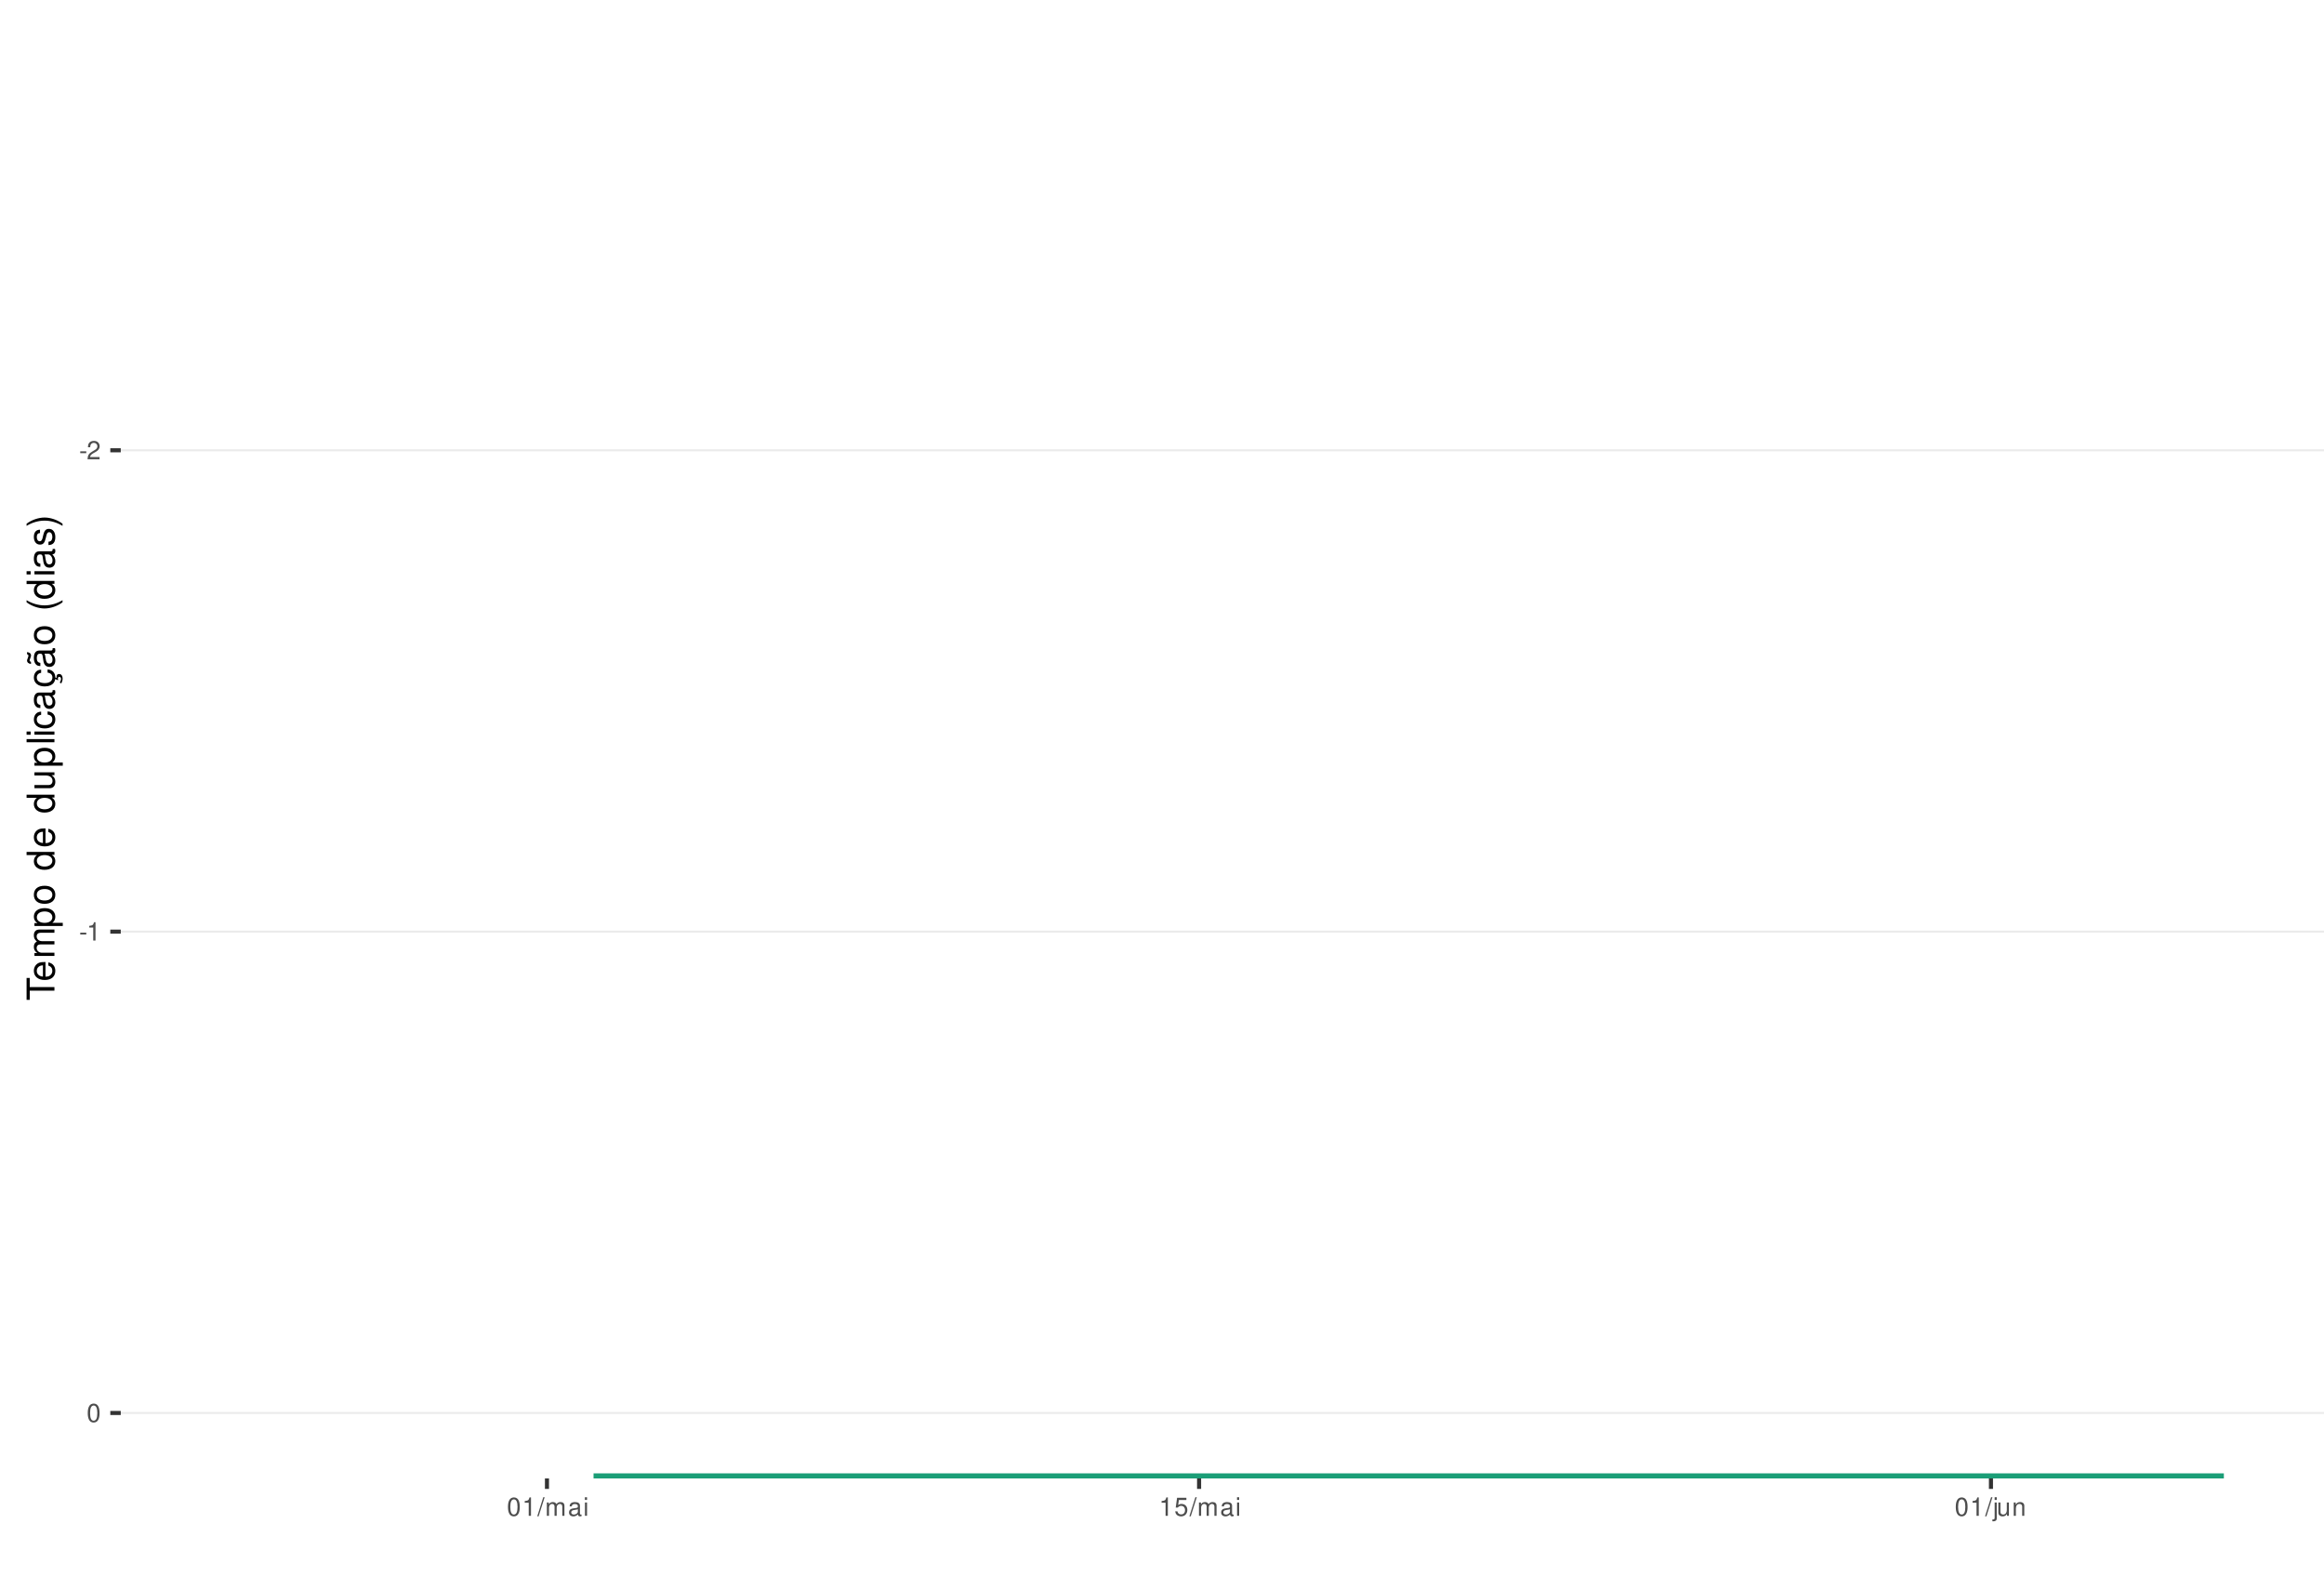
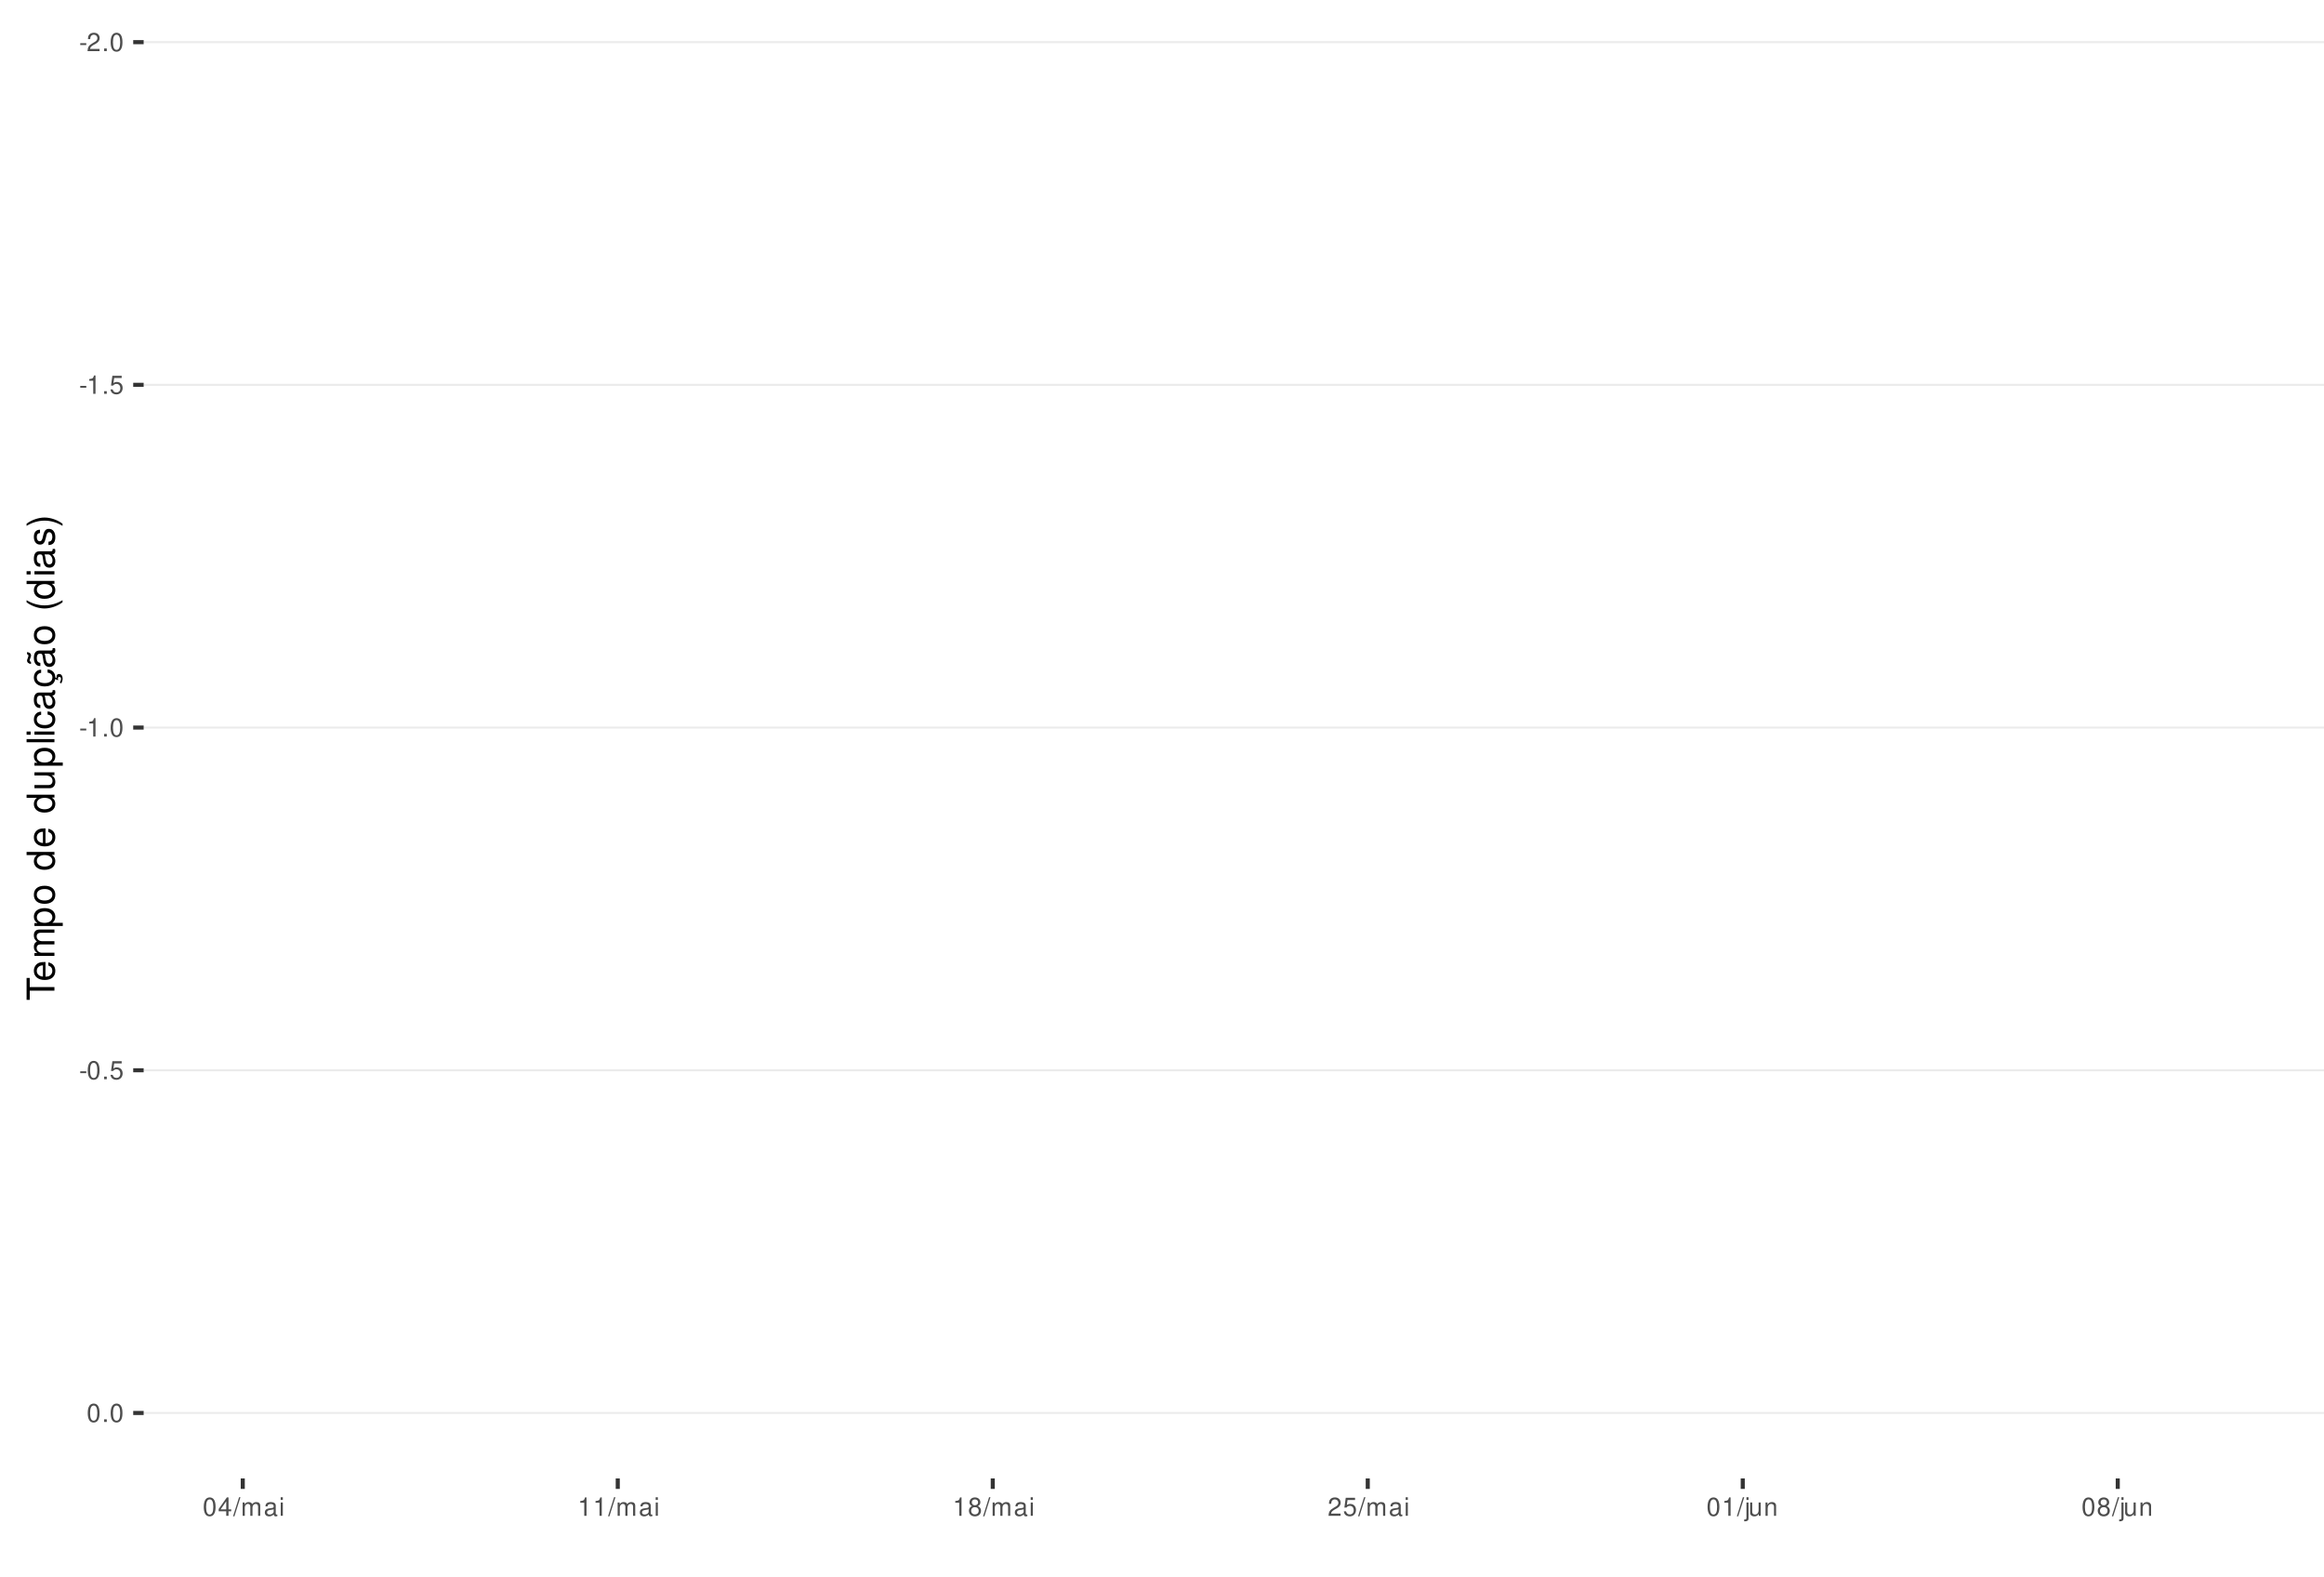
<svg xmlns="http://www.w3.org/2000/svg" xmlns:xlink="http://www.w3.org/1999/xlink" width="609pt" height="413pt" viewBox="0 0 609 413" version="1.1">
  <defs>
    <g>
      <symbol overflow="visible" id="glyph0-0">
        <path style="stroke:none;" d="" />
      </symbol>
      <symbol overflow="visible" id="glyph0-1">
        <path style="stroke:none;" d="M 1.891 -2.078 L 0.312 -2.078 L 0.312 -1.594 L 1.891 -1.594 Z M 1.891 -2.078 " />
      </symbol>
      <symbol overflow="visible" id="glyph0-2">
        <path style="stroke:none;" d="M 3.375 -0.578 L 0.891 -0.578 C 0.938 -0.984 1.156 -1.234 1.734 -1.578 L 2.406 -1.953 C 3.062 -2.328 3.406 -2.812 3.406 -3.406 C 3.406 -3.812 3.234 -4.188 2.969 -4.438 C 2.688 -4.688 2.344 -4.812 1.891 -4.812 C 1.297 -4.812 0.844 -4.594 0.578 -4.188 C 0.422 -3.938 0.344 -3.641 0.328 -3.141 L 0.922 -3.141 C 0.938 -3.469 0.984 -3.672 1.062 -3.828 C 1.219 -4.125 1.516 -4.297 1.875 -4.297 C 2.406 -4.297 2.797 -3.906 2.797 -3.391 C 2.797 -3.016 2.578 -2.672 2.156 -2.438 L 1.547 -2.078 C 0.562 -1.516 0.281 -1.062 0.219 0 L 3.375 0 Z M 3.375 -0.578 " />
      </symbol>
      <symbol overflow="visible" id="glyph0-3">
-         <path style="stroke:none;" d="M 1.719 -3.422 L 1.719 0 L 2.312 0 L 2.312 -4.812 L 1.922 -4.812 C 1.719 -4.078 1.578 -3.969 0.672 -3.859 L 0.672 -3.422 Z M 1.719 -3.422 " />
+         <path style="stroke:none;" d="M 1.266 -0.688 L 0.578 -0.688 L 0.578 0 L 1.266 0 Z M 1.266 -0.688 " />
      </symbol>
      <symbol overflow="visible" id="glyph0-4">
        <path style="stroke:none;" d="M 1.828 -4.812 C 1.391 -4.812 0.984 -4.609 0.75 -4.281 C 0.438 -3.859 0.281 -3.219 0.281 -2.328 C 0.281 -0.703 0.812 0.156 1.828 0.156 C 2.828 0.156 3.375 -0.703 3.375 -2.297 C 3.375 -3.219 3.234 -3.844 2.922 -4.281 C 2.672 -4.625 2.281 -4.812 1.828 -4.812 Z M 1.828 -4.297 C 2.469 -4.297 2.781 -3.641 2.781 -2.344 C 2.781 -0.969 2.469 -0.328 1.812 -0.328 C 1.203 -0.328 0.891 -1 0.891 -2.328 C 0.891 -3.641 1.203 -4.297 1.828 -4.297 Z M 1.828 -4.297 " />
      </symbol>
      <symbol overflow="visible" id="glyph0-5">
+         <path style="stroke:none;" d="M 1.719 -3.422 L 1.719 0 L 2.312 0 L 2.312 -4.812 L 1.922 -4.812 C 1.719 -4.078 1.578 -3.969 0.672 -3.859 L 0.672 -3.422 Z M 1.719 -3.422 " />
+       </symbol>
+       <symbol overflow="visible" id="glyph0-6">
+         <path style="stroke:none;" d="M 3.172 -4.719 L 0.734 -4.719 L 0.375 -2.156 L 0.922 -2.156 C 1.188 -2.469 1.422 -2.594 1.797 -2.594 C 2.422 -2.594 2.812 -2.156 2.812 -1.453 C 2.812 -0.781 2.422 -0.359 1.781 -0.359 C 1.266 -0.359 0.953 -0.625 0.812 -1.156 L 0.234 -1.156 C 0.312 -0.766 0.375 -0.578 0.516 -0.406 C 0.781 -0.047 1.266 0.156 1.797 0.156 C 2.75 0.156 3.422 -0.547 3.422 -1.531 C 3.422 -2.469 2.797 -3.109 1.891 -3.109 C 1.562 -3.109 1.297 -3.016 1.016 -2.828 L 1.203 -4.141 L 3.172 -4.141 Z M 3.172 -4.719 " />
+       </symbol>
+       <symbol overflow="visible" id="glyph0-7">
+         <path style="stroke:none;" d="M 2.172 -1.172 L 2.172 0 L 2.766 0 L 2.766 -1.172 L 3.469 -1.172 L 3.469 -1.688 L 2.766 -1.688 L 2.766 -4.812 L 2.328 -4.812 L 0.188 -1.781 L 0.188 -1.172 Z M 2.172 -1.688 L 0.703 -1.688 L 2.172 -3.812 Z M 2.172 -1.688 " />
+       </symbol>
+       <symbol overflow="visible" id="glyph0-8">
        <path style="stroke:none;" d="M 1.531 -4.859 L -0.047 0.141 L 0.312 0.141 L 1.891 -4.859 Z M 1.531 -4.859 " />
      </symbol>
-       <symbol overflow="visible" id="glyph0-6">
+       <symbol overflow="visible" id="glyph0-9">
        <path style="stroke:none;" d="M 0.469 -3.484 L 0.469 0 L 1.031 0 L 1.031 -2.188 C 1.031 -2.703 1.391 -3.109 1.844 -3.109 C 2.25 -3.109 2.484 -2.844 2.484 -2.406 L 2.484 0 L 3.047 0 L 3.047 -2.188 C 3.047 -2.703 3.422 -3.109 3.875 -3.109 C 4.266 -3.109 4.516 -2.844 4.516 -2.406 L 4.516 0 L 5.078 0 L 5.078 -2.609 C 5.078 -3.234 4.719 -3.594 4.062 -3.594 C 3.594 -3.594 3.312 -3.453 2.984 -3.062 C 2.781 -3.422 2.5 -3.594 2.047 -3.594 C 1.578 -3.594 1.266 -3.422 0.984 -3 L 0.984 -3.484 Z M 0.469 -3.484 " />
      </symbol>
-       <symbol overflow="visible" id="glyph0-7">
+       <symbol overflow="visible" id="glyph0-10">
        <path style="stroke:none;" d="M 3.562 -0.328 C 3.5 -0.312 3.469 -0.312 3.438 -0.312 C 3.25 -0.312 3.141 -0.406 3.141 -0.578 L 3.141 -2.641 C 3.141 -3.25 2.688 -3.594 1.828 -3.594 C 1.312 -3.594 0.906 -3.438 0.672 -3.188 C 0.516 -3 0.453 -2.797 0.438 -2.453 L 0.984 -2.453 C 1.031 -2.875 1.297 -3.078 1.812 -3.078 C 2.312 -3.078 2.594 -2.891 2.594 -2.562 L 2.594 -2.406 C 2.578 -2.172 2.469 -2.078 2.016 -2.031 C 1.219 -1.922 1.109 -1.891 0.891 -1.812 C 0.484 -1.641 0.281 -1.328 0.281 -0.875 C 0.281 -0.25 0.719 0.156 1.422 0.156 C 1.859 0.156 2.219 0 2.609 -0.359 C 2.656 0 2.828 0.156 3.188 0.156 C 3.297 0.156 3.375 0.141 3.562 0.094 Z M 2.594 -1.094 C 2.594 -0.906 2.531 -0.797 2.375 -0.641 C 2.141 -0.438 1.875 -0.328 1.547 -0.328 C 1.109 -0.328 0.859 -0.547 0.859 -0.891 C 0.859 -1.266 1.094 -1.438 1.703 -1.531 C 2.297 -1.609 2.406 -1.641 2.594 -1.719 Z M 2.594 -1.094 " />
      </symbol>
-       <symbol overflow="visible" id="glyph0-8">
+       <symbol overflow="visible" id="glyph0-11">
        <path style="stroke:none;" d="M 1 -3.484 L 0.453 -3.484 L 0.453 0 L 1 0 Z M 1 -4.859 L 0.438 -4.859 L 0.438 -4.156 L 1 -4.156 Z M 1 -4.859 " />
      </symbol>
-       <symbol overflow="visible" id="glyph0-9">
-         <path style="stroke:none;" d="M 3.172 -4.719 L 0.734 -4.719 L 0.375 -2.156 L 0.922 -2.156 C 1.188 -2.469 1.422 -2.594 1.797 -2.594 C 2.422 -2.594 2.812 -2.156 2.812 -1.453 C 2.812 -0.781 2.422 -0.359 1.781 -0.359 C 1.266 -0.359 0.953 -0.625 0.812 -1.156 L 0.234 -1.156 C 0.312 -0.766 0.375 -0.578 0.516 -0.406 C 0.781 -0.047 1.266 0.156 1.797 0.156 C 2.75 0.156 3.422 -0.547 3.422 -1.531 C 3.422 -2.469 2.797 -3.109 1.891 -3.109 C 1.562 -3.109 1.297 -3.016 1.016 -2.828 L 1.203 -4.141 L 3.172 -4.141 Z M 3.172 -4.719 " />
-       </symbol>
-       <symbol overflow="visible" id="glyph0-10">
+       <symbol overflow="visible" id="glyph0-12">
+         <path style="stroke:none;" d="M 2.609 -2.531 C 3.094 -2.828 3.25 -3.078 3.25 -3.531 C 3.25 -4.281 2.672 -4.812 1.828 -4.812 C 1 -4.812 0.406 -4.281 0.406 -3.531 C 0.406 -3.078 0.562 -2.844 1.047 -2.531 C 0.516 -2.266 0.25 -1.875 0.25 -1.344 C 0.25 -0.453 0.891 0.156 1.828 0.156 C 2.766 0.156 3.422 -0.453 3.422 -1.344 C 3.422 -1.875 3.141 -2.266 2.609 -2.531 Z M 1.828 -4.297 C 2.328 -4.297 2.656 -4 2.656 -3.516 C 2.656 -3.062 2.328 -2.766 1.828 -2.766 C 1.328 -2.766 1.016 -3.062 1.016 -3.531 C 1.016 -4 1.328 -4.297 1.828 -4.297 Z M 1.828 -2.266 C 2.422 -2.266 2.812 -1.891 2.812 -1.328 C 2.812 -0.75 2.422 -0.359 1.812 -0.359 C 1.25 -0.359 0.844 -0.766 0.844 -1.312 C 0.844 -1.891 1.234 -2.266 1.828 -2.266 Z M 1.828 -2.266 " />
+       </symbol>
+       <symbol overflow="visible" id="glyph0-13">
        <path style="stroke:none;" d="M 0.469 -3.484 L 0.469 0.5 C 0.469 0.859 0.359 0.969 0.016 0.969 C -0.031 0.969 -0.047 0.969 -0.125 0.953 L -0.125 1.438 C -0.047 1.438 -0.016 1.453 0.062 1.453 C 0.688 1.453 1.016 1.203 1.016 0.719 L 1.016 -3.484 Z M 1.016 -4.859 L 0.469 -4.859 L 0.469 -4.156 L 1.016 -4.156 Z M 1.016 -4.859 " />
      </symbol>
-       <symbol overflow="visible" id="glyph0-11">
+       <symbol overflow="visible" id="glyph0-14">
        <path style="stroke:none;" d="M 3.203 0 L 3.203 -3.484 L 2.656 -3.484 L 2.656 -1.516 C 2.656 -0.797 2.281 -0.328 1.703 -0.328 C 1.266 -0.328 0.984 -0.594 0.984 -1.016 L 0.984 -3.484 L 0.438 -3.484 L 0.438 -0.797 C 0.438 -0.219 0.859 0.156 1.547 0.156 C 2.062 0.156 2.391 -0.031 2.703 -0.484 L 2.703 0 Z M 3.203 0 " />
      </symbol>
-       <symbol overflow="visible" id="glyph0-12">
+       <symbol overflow="visible" id="glyph0-15">
        <path style="stroke:none;" d="M 0.469 -3.484 L 0.469 0 L 1.031 0 L 1.031 -1.922 C 1.031 -2.641 1.391 -3.109 1.969 -3.109 C 2.406 -3.109 2.688 -2.828 2.688 -2.422 L 2.688 0 L 3.234 0 L 3.234 -2.641 C 3.234 -3.219 2.812 -3.594 2.141 -3.594 C 1.625 -3.594 1.281 -3.391 0.984 -2.906 L 0.984 -3.484 Z M 0.469 -3.484 " />
      </symbol>
      <symbol overflow="visible" id="glyph1-0">
        <path style="stroke:none;" d="" />
      </symbol>
      <symbol overflow="visible" id="glyph1-1">
        <path style="stroke:none;" d="M -6.469 -3.547 L -6.469 -5.938 L -7.297 -5.938 L -7.297 -0.203 L -6.469 -0.203 L -6.469 -2.609 L 0 -2.609 L 0 -3.547 Z M -6.469 -3.547 " />
      </symbol>
      <symbol overflow="visible" id="glyph1-2">
        <path style="stroke:none;" d="M -2.344 -5.125 C -3.141 -5.125 -3.625 -5.062 -4.016 -4.922 C -4.875 -4.578 -5.391 -3.781 -5.391 -2.797 C -5.391 -1.344 -4.281 -0.406 -2.547 -0.406 C -0.812 -0.406 0.234 -1.297 0.234 -2.781 C 0.234 -3.984 -0.453 -4.812 -1.594 -5.016 L -1.594 -4.188 C -0.906 -3.953 -0.547 -3.484 -0.547 -2.812 C -0.547 -2.281 -0.781 -1.828 -1.219 -1.547 C -1.516 -1.344 -1.812 -1.281 -2.344 -1.266 Z M -3.016 -1.297 C -3.984 -1.359 -4.625 -1.953 -4.625 -2.797 C -4.625 -3.641 -3.953 -4.234 -3.016 -4.234 Z M -3.016 -1.297 " />
      </symbol>
      <symbol overflow="visible" id="glyph1-3">
        <path style="stroke:none;" d="M -5.234 -0.703 L 0 -0.703 L 0 -1.547 L -3.297 -1.547 C -4.047 -1.547 -4.656 -2.094 -4.656 -2.766 C -4.656 -3.391 -4.281 -3.734 -3.609 -3.734 L 0 -3.734 L 0 -4.578 L -3.297 -4.578 C -4.047 -4.578 -4.656 -5.125 -4.656 -5.812 C -4.656 -6.422 -4.266 -6.781 -3.609 -6.781 L 0 -6.781 L 0 -7.625 L -3.938 -7.625 C -4.875 -7.625 -5.391 -7.078 -5.391 -6.094 C -5.391 -5.406 -5.188 -4.984 -4.594 -4.484 C -5.156 -4.188 -5.391 -3.766 -5.391 -3.078 C -5.391 -2.375 -5.125 -1.906 -4.5 -1.469 L -5.234 -1.469 Z M -5.234 -0.703 " />
      </symbol>
      <symbol overflow="visible" id="glyph1-4">
        <path style="stroke:none;" d="M 2.188 -0.547 L 2.188 -1.375 L -0.547 -1.375 C -0.016 -1.812 0.234 -2.312 0.234 -2.984 C 0.234 -4.344 -0.859 -5.234 -2.531 -5.234 C -4.297 -5.234 -5.391 -4.375 -5.391 -2.984 C -5.391 -2.266 -5.062 -1.703 -4.453 -1.312 L -5.234 -1.312 L -5.234 -0.547 Z M -4.609 -2.844 C -4.609 -3.766 -3.797 -4.359 -2.547 -4.359 C -1.359 -4.359 -0.547 -3.75 -0.547 -2.844 C -0.547 -1.953 -1.344 -1.375 -2.578 -1.375 C -3.812 -1.375 -4.609 -1.953 -4.609 -2.844 Z M -4.609 -2.844 " />
      </symbol>
      <symbol overflow="visible" id="glyph1-5">
        <path style="stroke:none;" d="M -5.391 -2.719 C -5.391 -1.234 -4.344 -0.359 -2.578 -0.359 C -0.812 -0.359 0.234 -1.234 0.234 -2.734 C 0.234 -4.203 -0.812 -5.094 -2.547 -5.094 C -4.359 -5.094 -5.391 -4.234 -5.391 -2.719 Z M -4.625 -2.734 C -4.625 -3.672 -3.844 -4.234 -2.547 -4.234 C -1.312 -4.234 -0.547 -3.656 -0.547 -2.734 C -0.547 -1.797 -1.312 -1.234 -2.578 -1.234 C -3.844 -1.234 -4.625 -1.797 -4.625 -2.734 Z M -4.625 -2.734 " />
      </symbol>
      <symbol overflow="visible" id="glyph1-6">
        <path style="stroke:none;" d="" />
      </symbol>
      <symbol overflow="visible" id="glyph1-7">
        <path style="stroke:none;" d="M -7.297 -4.953 L -7.297 -4.125 L -4.578 -4.125 C -5.109 -3.766 -5.391 -3.203 -5.391 -2.516 C -5.391 -1.156 -4.297 -0.266 -2.625 -0.266 C -0.859 -0.266 0.234 -1.125 0.234 -2.547 C 0.234 -3.266 -0.047 -3.766 -0.688 -4.203 L 0 -4.203 L 0 -4.953 Z M -4.609 -2.656 C -4.609 -3.547 -3.812 -4.125 -2.562 -4.125 C -1.344 -4.125 -0.547 -3.547 -0.547 -2.656 C -0.547 -1.734 -1.359 -1.125 -2.578 -1.125 C -3.797 -1.125 -4.609 -1.734 -4.609 -2.656 Z M -4.609 -2.656 " />
      </symbol>
      <symbol overflow="visible" id="glyph1-8">
        <path style="stroke:none;" d="M 0 -4.812 L -5.234 -4.812 L -5.234 -3.984 L -2.266 -3.984 C -1.203 -3.984 -0.5 -3.438 -0.5 -2.562 C -0.5 -1.906 -0.906 -1.484 -1.531 -1.484 L -5.234 -1.484 L -5.234 -0.656 L -1.203 -0.656 C -0.328 -0.656 0.234 -1.297 0.234 -2.312 C 0.234 -3.094 -0.047 -3.578 -0.734 -4.062 L 0 -4.062 Z M 0 -4.812 " />
      </symbol>
      <symbol overflow="visible" id="glyph1-9">
        <path style="stroke:none;" d="M -7.297 -1.516 L -7.297 -0.688 L 0 -0.688 L 0 -1.516 Z M -7.297 -1.516 " />
      </symbol>
      <symbol overflow="visible" id="glyph1-10">
        <path style="stroke:none;" d="M -5.234 -1.5 L -5.234 -0.672 L 0 -0.672 L 0 -1.5 Z M -7.297 -1.5 L -7.297 -0.656 L -6.234 -0.656 L -6.234 -1.5 Z M -7.297 -1.5 " />
      </symbol>
      <symbol overflow="visible" id="glyph1-11">
        <path style="stroke:none;" d="M -3.484 -4.703 C -3.984 -4.672 -4.312 -4.562 -4.609 -4.359 C -5.094 -4 -5.391 -3.375 -5.391 -2.641 C -5.391 -1.219 -4.266 -0.312 -2.531 -0.312 C -0.844 -0.312 0.234 -1.203 0.234 -2.625 C 0.234 -3.875 -0.516 -4.672 -1.797 -4.766 L -1.797 -3.938 C -0.953 -3.797 -0.547 -3.359 -0.547 -2.656 C -0.547 -1.734 -1.297 -1.188 -2.531 -1.188 C -3.844 -1.188 -4.625 -1.719 -4.625 -2.625 C -4.625 -3.328 -4.203 -3.766 -3.484 -3.875 Z M -3.484 -4.703 " />
      </symbol>
      <symbol overflow="visible" id="glyph1-12">
        <path style="stroke:none;" d="M -0.484 -5.344 C -0.469 -5.266 -0.469 -5.219 -0.469 -5.172 C -0.469 -4.875 -0.625 -4.719 -0.875 -4.719 L -3.953 -4.719 C -4.891 -4.719 -5.391 -4.047 -5.391 -2.75 C -5.391 -1.984 -5.172 -1.375 -4.781 -1.016 C -4.516 -0.766 -4.203 -0.672 -3.688 -0.656 L -3.688 -1.484 C -4.328 -1.562 -4.625 -1.938 -4.625 -2.719 C -4.625 -3.484 -4.344 -3.891 -3.844 -3.891 L -3.625 -3.891 C -3.266 -3.875 -3.125 -3.703 -3.047 -3.016 C -2.891 -1.844 -2.844 -1.656 -2.719 -1.344 C -2.453 -0.734 -2 -0.422 -1.312 -0.422 C -0.375 -0.422 0.234 -1.078 0.234 -2.141 C 0.234 -2.797 0 -3.328 -0.547 -3.922 C 0 -3.984 0.234 -4.234 0.234 -4.781 C 0.234 -4.953 0.203 -5.062 0.141 -5.344 Z M -1.656 -3.891 C -1.375 -3.891 -1.203 -3.812 -0.969 -3.562 C -0.656 -3.219 -0.5 -2.812 -0.5 -2.312 C -0.5 -1.672 -0.812 -1.297 -1.344 -1.297 C -1.891 -1.297 -2.172 -1.656 -2.297 -2.547 C -2.422 -3.438 -2.453 -3.609 -2.594 -3.891 Z M -1.656 -3.891 " />
      </symbol>
      <symbol overflow="visible" id="glyph1-13">
        <path style="stroke:none;" d="M 0.234 -2.641 C 0.234 -3.875 -0.547 -4.703 -1.797 -4.766 L -1.797 -3.938 C -0.953 -3.797 -0.531 -3.359 -0.531 -2.656 C -0.531 -1.734 -1.281 -1.188 -2.516 -1.188 C -3.844 -1.188 -4.625 -1.719 -4.625 -2.625 C -4.625 -3.328 -4.203 -3.766 -3.484 -3.875 L -3.484 -4.703 C -3.984 -4.672 -4.312 -4.562 -4.609 -4.359 C -5.094 -4 -5.391 -3.375 -5.391 -2.641 C -5.391 -1.219 -4.266 -0.312 -2.531 -0.312 C -1.469 -0.312 -0.625 -0.672 -0.156 -1.312 C 0.047 -1.594 0.125 -1.812 0.203 -2.25 L 0.922 -1.938 L 0.984 -2.062 C 0.938 -2.188 0.906 -2.25 0.906 -2.375 C 0.906 -2.656 1.047 -2.828 1.281 -2.828 C 1.547 -2.828 1.734 -2.594 1.734 -2.297 C 1.734 -2.031 1.672 -1.844 1.438 -1.406 L 1.406 -1.312 L 1.812 -1.094 C 2.078 -1.75 2.141 -1.953 2.141 -2.344 C 2.141 -3.109 1.781 -3.578 1.203 -3.578 C 0.781 -3.578 0.547 -3.297 0.547 -2.797 C 0.547 -2.703 0.547 -2.641 0.562 -2.516 Z M 0.234 -2.641 " />
      </symbol>
      <symbol overflow="visible" id="glyph1-14">
        <path style="stroke:none;" d="M -0.484 -5.344 C -0.469 -5.266 -0.469 -5.219 -0.469 -5.172 C -0.469 -4.875 -0.625 -4.719 -0.875 -4.719 L -3.953 -4.719 C -4.891 -4.719 -5.391 -4.047 -5.391 -2.75 C -5.391 -1.984 -5.172 -1.375 -4.781 -1.016 C -4.516 -0.766 -4.203 -0.672 -3.688 -0.656 L -3.688 -1.484 C -4.328 -1.562 -4.625 -1.938 -4.625 -2.719 C -4.625 -3.484 -4.344 -3.891 -3.844 -3.891 L -3.625 -3.891 C -3.266 -3.875 -3.125 -3.703 -3.047 -3.016 C -2.891 -1.844 -2.844 -1.656 -2.719 -1.344 C -2.453 -0.734 -2 -0.422 -1.312 -0.422 C -0.375 -0.422 0.234 -1.078 0.234 -2.141 C 0.234 -2.797 0 -3.328 -0.547 -3.922 C 0 -3.984 0.234 -4.234 0.234 -4.781 C 0.234 -4.953 0.203 -5.062 0.141 -5.344 Z M -1.656 -3.891 C -1.375 -3.891 -1.203 -3.812 -0.969 -3.562 C -0.656 -3.219 -0.5 -2.812 -0.5 -2.312 C -0.5 -1.672 -0.812 -1.297 -1.344 -1.297 C -1.891 -1.297 -2.172 -1.656 -2.297 -2.547 C -2.422 -3.438 -2.453 -3.609 -2.594 -3.891 Z M -7.172 -3.75 C -6.922 -3.672 -6.812 -3.547 -6.812 -3.375 C -6.812 -3.25 -6.875 -2.984 -6.984 -2.734 C -7.156 -2.312 -7.172 -2.25 -7.172 -2.047 C -7.172 -1.594 -6.797 -1.297 -6.141 -1.188 L -6.141 -1.766 C -6.375 -1.812 -6.5 -1.938 -6.5 -2.094 C -6.5 -2.203 -6.469 -2.344 -6.375 -2.578 C -6.156 -3.156 -6.125 -3.234 -6.125 -3.438 C -6.125 -3.922 -6.484 -4.219 -7.172 -4.312 Z M -7.172 -3.75 " />
      </symbol>
      <symbol overflow="visible" id="glyph1-15">
        <path style="stroke:none;" d="M -7.297 -2.359 C -5.984 -1.359 -4.156 -0.734 -2.594 -0.734 C -1.016 -0.734 0.812 -1.359 2.125 -2.359 L 2.125 -2.906 C 0.688 -2.031 -0.984 -1.547 -2.594 -1.547 C -4.188 -1.547 -5.875 -2.031 -7.297 -2.906 Z M -7.297 -2.359 " />
      </symbol>
      <symbol overflow="visible" id="glyph1-16">
        <path style="stroke:none;" d="M -3.781 -4.375 C -4.812 -4.375 -5.391 -3.688 -5.391 -2.484 C -5.391 -1.266 -4.766 -0.469 -3.797 -0.469 C -2.969 -0.469 -2.578 -0.891 -2.281 -2.125 L -2.094 -2.906 C -1.953 -3.484 -1.734 -3.719 -1.375 -3.719 C -0.875 -3.719 -0.547 -3.234 -0.547 -2.5 C -0.547 -2.047 -0.672 -1.672 -0.891 -1.453 C -1.047 -1.328 -1.188 -1.266 -1.562 -1.219 L -1.562 -0.344 C -0.344 -0.375 0.234 -1.062 0.234 -2.438 C 0.234 -3.75 -0.422 -4.594 -1.438 -4.594 C -2.203 -4.594 -2.641 -4.156 -2.891 -3.109 L -3.078 -2.312 C -3.234 -1.625 -3.453 -1.344 -3.828 -1.344 C -4.312 -1.344 -4.625 -1.766 -4.625 -2.453 C -4.625 -3.125 -4.328 -3.484 -3.781 -3.5 Z M -3.781 -4.375 " />
      </symbol>
      <symbol overflow="visible" id="glyph1-17">
        <path style="stroke:none;" d="M 2.125 -0.938 C 0.812 -1.938 -1.016 -2.562 -2.578 -2.562 C -4.156 -2.562 -5.984 -1.938 -7.297 -0.938 L -7.297 -0.375 C -5.859 -1.266 -4.188 -1.75 -2.578 -1.75 C -0.984 -1.75 0.703 -1.266 2.125 -0.375 Z M 2.125 -0.938 " />
      </symbol>
    </g>
    <clipPath id="clip1">
-       <path d="M 31.645 9.961 L 609 9.961 L 609 387.328 L 31.645 387.328 Z M 31.645 9.961 " />
+       <path d="M 37.645 9.961 L 609 9.961 L 609 387.328 L 37.645 387.328 Z M 37.645 9.961 " />
    </clipPath>
    <clipPath id="clip2">
-       <path d="M 31.645 117 L 609 117 L 609 119 L 31.645 119 Z M 31.645 117 " />
+       <path d="M 37.645 10 L 609 10 L 609 12 L 37.645 12 Z M 37.645 10 " />
    </clipPath>
    <clipPath id="clip3">
-       <path d="M 31.645 243 L 609 243 L 609 245 L 31.645 245 Z M 31.645 243 " />
+       <path d="M 37.645 100 L 609 100 L 609 102 L 37.645 102 Z M 37.645 100 " />
    </clipPath>
    <clipPath id="clip4">
-       <path d="M 31.645 369 L 609 369 L 609 371 L 31.645 371 Z M 31.645 369 " />
+       <path d="M 37.645 190 L 609 190 L 609 191 L 37.645 191 Z M 37.645 190 " />
    </clipPath>
    <clipPath id="clip5">
-       <path d="M 154 385 L 585 385 L 585 387.328 L 154 387.328 Z M 154 385 " />
+       <path d="M 37.645 280 L 609 280 L 609 281 L 37.645 281 Z M 37.645 280 " />
+     </clipPath>
+     <clipPath id="clip6">
+       <path d="M 37.645 369 L 609 369 L 609 371 L 37.645 371 Z M 37.645 369 " />
    </clipPath>
  </defs>
  <g id="surface261">
    <rect x="0" y="0" width="609" height="413" style="fill:rgb(100%,100%,100%);fill-opacity:1;stroke:none;" />
    <rect x="0" y="0" width="609" height="413" style="fill:rgb(100%,100%,100%);fill-opacity:1;stroke:none;" />
    <path style="fill:none;stroke-width:1.067;stroke-linecap:round;stroke-linejoin:round;stroke:rgb(100%,100%,100%);stroke-opacity:1;stroke-miterlimit:10;" d="M 0 413 L 609 413 L 609 0 L 0 0 Z M 0 413 " />
    <g clip-path="url(#clip1)" clip-rule="nonzero">
-       <path style=" stroke:none;fill-rule:nonzero;fill:rgb(100%,100%,100%);fill-opacity:1;" d="M 31.645 387.328 L 609 387.328 L 609 9.961 L 31.645 9.961 Z M 31.645 387.328 " />
+       <path style=" stroke:none;fill-rule:nonzero;fill:rgb(100%,100%,100%);fill-opacity:1;" d="M 37.645 387.328 L 609 387.328 L 609 9.961 L 37.645 9.961 Z M 37.645 387.328 " />
    </g>
    <g clip-path="url(#clip2)" clip-rule="nonzero">
-       <path style="fill:none;stroke-width:0.533;stroke-linecap:butt;stroke-linejoin:round;stroke:rgb(92.157%,92.157%,92.157%);stroke-opacity:1;stroke-miterlimit:10;" d="M 31.645 117.969 L 609 117.969 " />
+       <path style="fill:none;stroke-width:0.533;stroke-linecap:butt;stroke-linejoin:round;stroke:rgb(92.157%,92.157%,92.157%);stroke-opacity:1;stroke-miterlimit:10;" d="M 37.645 11.043 L 609 11.043 " />
    </g>
    <g clip-path="url(#clip3)" clip-rule="nonzero">
-       <path style="fill:none;stroke-width:0.533;stroke-linecap:butt;stroke-linejoin:round;stroke:rgb(92.157%,92.157%,92.157%);stroke-opacity:1;stroke-miterlimit:10;" d="M 31.645 244.07 L 609 244.07 " />
+       <path style="fill:none;stroke-width:0.533;stroke-linecap:butt;stroke-linejoin:round;stroke:rgb(92.157%,92.157%,92.157%);stroke-opacity:1;stroke-miterlimit:10;" d="M 37.645 100.824 L 609 100.824 " />
    </g>
    <g clip-path="url(#clip4)" clip-rule="nonzero">
-       <path style="fill:none;stroke-width:0.533;stroke-linecap:butt;stroke-linejoin:round;stroke:rgb(92.157%,92.157%,92.157%);stroke-opacity:1;stroke-miterlimit:10;" d="M 31.645 370.176 L 609 370.176 " />
+       <path style="fill:none;stroke-width:0.533;stroke-linecap:butt;stroke-linejoin:round;stroke:rgb(92.157%,92.157%,92.157%);stroke-opacity:1;stroke-miterlimit:10;" d="M 37.645 190.609 L 609 190.609 " />
    </g>
    <g clip-path="url(#clip5)" clip-rule="nonzero">
-       <path style="fill:none;stroke-width:2.667;stroke-linecap:butt;stroke-linejoin:round;stroke:rgb(10.588%,61.961%,46.667%);stroke-opacity:1;stroke-miterlimit:10;" d="M 155.539 387.328 L 582.758 387.328 " />
-     </g>
-     <g style="fill:rgb(30.196%,30.196%,30.196%);fill-opacity:1;">
-       <use xlink:href="#glyph0-1" x="20.715" y="120.316" />
-       <use xlink:href="#glyph0-2" x="22.715" y="120.316" />
-     </g>
-     <g style="fill:rgb(30.196%,30.196%,30.196%);fill-opacity:1;">
-       <use xlink:href="#glyph0-1" x="20.715" y="246.418" />
-       <use xlink:href="#glyph0-3" x="22.715" y="246.418" />
+       <path style="fill:none;stroke-width:0.533;stroke-linecap:butt;stroke-linejoin:round;stroke:rgb(92.157%,92.157%,92.157%);stroke-opacity:1;stroke-miterlimit:10;" d="M 37.645 280.391 L 609 280.391 " />
+     </g>
+     <g clip-path="url(#clip6)" clip-rule="nonzero">
+       <path style="fill:none;stroke-width:0.533;stroke-linecap:butt;stroke-linejoin:round;stroke:rgb(92.157%,92.157%,92.157%);stroke-opacity:1;stroke-miterlimit:10;" d="M 37.645 370.176 L 609 370.176 " />
+     </g>
+     <g style="fill:rgb(30.196%,30.196%,30.196%);fill-opacity:1;">
+       <use xlink:href="#glyph0-1" x="20.715" y="13.391" />
+       <use xlink:href="#glyph0-2" x="22.715" y="13.391" />
+       <use xlink:href="#glyph0-3" x="26.715" y="13.391" />
+       <use xlink:href="#glyph0-4" x="28.715" y="13.391" />
+     </g>
+     <g style="fill:rgb(30.196%,30.196%,30.196%);fill-opacity:1;">
+       <use xlink:href="#glyph0-1" x="20.715" y="103.172" />
+       <use xlink:href="#glyph0-5" x="22.715" y="103.172" />
+       <use xlink:href="#glyph0-3" x="26.715" y="103.172" />
+       <use xlink:href="#glyph0-6" x="28.715" y="103.172" />
+     </g>
+     <g style="fill:rgb(30.196%,30.196%,30.196%);fill-opacity:1;">
+       <use xlink:href="#glyph0-1" x="20.715" y="192.957" />
+       <use xlink:href="#glyph0-5" x="22.715" y="192.957" />
+       <use xlink:href="#glyph0-3" x="26.715" y="192.957" />
+       <use xlink:href="#glyph0-4" x="28.715" y="192.957" />
+     </g>
+     <g style="fill:rgb(30.196%,30.196%,30.196%);fill-opacity:1;">
+       <use xlink:href="#glyph0-1" x="20.715" y="282.738" />
+       <use xlink:href="#glyph0-4" x="22.715" y="282.738" />
+       <use xlink:href="#glyph0-3" x="26.715" y="282.738" />
+       <use xlink:href="#glyph0-6" x="28.715" y="282.738" />
    </g>
    <g style="fill:rgb(30.196%,30.196%,30.196%);fill-opacity:1;">
      <use xlink:href="#glyph0-4" x="22.715" y="372.523" />
-     </g>
-     <path style="fill:none;stroke-width:1.067;stroke-linecap:butt;stroke-linejoin:round;stroke:rgb(20%,20%,20%);stroke-opacity:1;stroke-miterlimit:10;" d="M 28.906 117.969 L 31.645 117.969 " />
-     <path style="fill:none;stroke-width:1.067;stroke-linecap:butt;stroke-linejoin:round;stroke:rgb(20%,20%,20%);stroke-opacity:1;stroke-miterlimit:10;" d="M 28.906 244.07 L 31.645 244.07 " />
-     <path style="fill:none;stroke-width:1.067;stroke-linecap:butt;stroke-linejoin:round;stroke:rgb(20%,20%,20%);stroke-opacity:1;stroke-miterlimit:10;" d="M 28.906 370.176 L 31.645 370.176 " />
-     <path style="fill:none;stroke-width:1.067;stroke-linecap:butt;stroke-linejoin:round;stroke:rgb(20%,20%,20%);stroke-opacity:1;stroke-miterlimit:10;" d="M 143.332 390.07 L 143.332 387.328 " />
-     <path style="fill:none;stroke-width:1.067;stroke-linecap:butt;stroke-linejoin:round;stroke:rgb(20%,20%,20%);stroke-opacity:1;stroke-miterlimit:10;" d="M 314.219 390.07 L 314.219 387.328 " />
-     <path style="fill:none;stroke-width:1.067;stroke-linecap:butt;stroke-linejoin:round;stroke:rgb(20%,20%,20%);stroke-opacity:1;stroke-miterlimit:10;" d="M 521.727 390.07 L 521.727 387.328 " />
-     <g style="fill:rgb(30.196%,30.196%,30.196%);fill-opacity:1;">
-       <use xlink:href="#glyph0-4" x="132.832" y="397.109" />
-       <use xlink:href="#glyph0-3" x="136.832" y="397.109" />
-       <use xlink:href="#glyph0-5" x="140.832" y="397.109" />
-       <use xlink:href="#glyph0-6" x="142.832" y="397.109" />
-       <use xlink:href="#glyph0-7" x="148.832" y="397.109" />
-       <use xlink:href="#glyph0-8" x="152.832" y="397.109" />
-     </g>
-     <g style="fill:rgb(30.196%,30.196%,30.196%);fill-opacity:1;">
-       <use xlink:href="#glyph0-3" x="303.719" y="397.109" />
-       <use xlink:href="#glyph0-9" x="307.719" y="397.109" />
-       <use xlink:href="#glyph0-5" x="311.719" y="397.109" />
-       <use xlink:href="#glyph0-6" x="313.719" y="397.109" />
-       <use xlink:href="#glyph0-7" x="319.719" y="397.109" />
-       <use xlink:href="#glyph0-8" x="323.719" y="397.109" />
-     </g>
-     <g style="fill:rgb(30.196%,30.196%,30.196%);fill-opacity:1;">
-       <use xlink:href="#glyph0-4" x="512.227" y="397.109" />
-       <use xlink:href="#glyph0-3" x="516.227" y="397.109" />
-       <use xlink:href="#glyph0-5" x="520.227" y="397.109" />
-       <use xlink:href="#glyph0-10" x="522.227" y="397.109" />
-       <use xlink:href="#glyph0-11" x="523.227" y="397.109" />
-       <use xlink:href="#glyph0-12" x="527.227" y="397.109" />
+       <use xlink:href="#glyph0-3" x="26.715" y="372.523" />
+       <use xlink:href="#glyph0-4" x="28.715" y="372.523" />
+     </g>
+     <path style="fill:none;stroke-width:1.067;stroke-linecap:butt;stroke-linejoin:round;stroke:rgb(20%,20%,20%);stroke-opacity:1;stroke-miterlimit:10;" d="M 34.906 11.043 L 37.645 11.043 " />
+     <path style="fill:none;stroke-width:1.067;stroke-linecap:butt;stroke-linejoin:round;stroke:rgb(20%,20%,20%);stroke-opacity:1;stroke-miterlimit:10;" d="M 34.906 100.824 L 37.645 100.824 " />
+     <path style="fill:none;stroke-width:1.067;stroke-linecap:butt;stroke-linejoin:round;stroke:rgb(20%,20%,20%);stroke-opacity:1;stroke-miterlimit:10;" d="M 34.906 190.609 L 37.645 190.609 " />
+     <path style="fill:none;stroke-width:1.067;stroke-linecap:butt;stroke-linejoin:round;stroke:rgb(20%,20%,20%);stroke-opacity:1;stroke-miterlimit:10;" d="M 34.906 280.391 L 37.645 280.391 " />
+     <path style="fill:none;stroke-width:1.067;stroke-linecap:butt;stroke-linejoin:round;stroke:rgb(20%,20%,20%);stroke-opacity:1;stroke-miterlimit:10;" d="M 34.906 370.176 L 37.645 370.176 " />
+     <path style="fill:none;stroke-width:1.067;stroke-linecap:butt;stroke-linejoin:round;stroke:rgb(20%,20%,20%);stroke-opacity:1;stroke-miterlimit:10;" d="M 63.617 390.07 L 63.617 387.328 " />
+     <path style="fill:none;stroke-width:1.067;stroke-linecap:butt;stroke-linejoin:round;stroke:rgb(20%,20%,20%);stroke-opacity:1;stroke-miterlimit:10;" d="M 161.883 390.07 L 161.883 387.328 " />
+     <path style="fill:none;stroke-width:1.067;stroke-linecap:butt;stroke-linejoin:round;stroke:rgb(20%,20%,20%);stroke-opacity:1;stroke-miterlimit:10;" d="M 260.152 390.07 L 260.152 387.328 " />
+     <path style="fill:none;stroke-width:1.067;stroke-linecap:butt;stroke-linejoin:round;stroke:rgb(20%,20%,20%);stroke-opacity:1;stroke-miterlimit:10;" d="M 358.418 390.07 L 358.418 387.328 " />
+     <path style="fill:none;stroke-width:1.067;stroke-linecap:butt;stroke-linejoin:round;stroke:rgb(20%,20%,20%);stroke-opacity:1;stroke-miterlimit:10;" d="M 456.684 390.07 L 456.684 387.328 " />
+     <path style="fill:none;stroke-width:1.067;stroke-linecap:butt;stroke-linejoin:round;stroke:rgb(20%,20%,20%);stroke-opacity:1;stroke-miterlimit:10;" d="M 554.953 390.07 L 554.953 387.328 " />
+     <g style="fill:rgb(30.196%,30.196%,30.196%);fill-opacity:1;">
+       <use xlink:href="#glyph0-4" x="53.117" y="397.109" />
+       <use xlink:href="#glyph0-7" x="57.117" y="397.109" />
+       <use xlink:href="#glyph0-8" x="61.117" y="397.109" />
+       <use xlink:href="#glyph0-9" x="63.117" y="397.109" />
+       <use xlink:href="#glyph0-10" x="69.117" y="397.109" />
+       <use xlink:href="#glyph0-11" x="73.117" y="397.109" />
+     </g>
+     <g style="fill:rgb(30.196%,30.196%,30.196%);fill-opacity:1;">
+       <use xlink:href="#glyph0-5" x="151.383" y="397.109" />
+       <use xlink:href="#glyph0-5" x="155.383" y="397.109" />
+       <use xlink:href="#glyph0-8" x="159.383" y="397.109" />
+       <use xlink:href="#glyph0-9" x="161.383" y="397.109" />
+       <use xlink:href="#glyph0-10" x="167.383" y="397.109" />
+       <use xlink:href="#glyph0-11" x="171.383" y="397.109" />
+     </g>
+     <g style="fill:rgb(30.196%,30.196%,30.196%);fill-opacity:1;">
+       <use xlink:href="#glyph0-5" x="249.652" y="397.109" />
+       <use xlink:href="#glyph0-12" x="253.652" y="397.109" />
+       <use xlink:href="#glyph0-8" x="257.652" y="397.109" />
+       <use xlink:href="#glyph0-9" x="259.652" y="397.109" />
+       <use xlink:href="#glyph0-10" x="265.652" y="397.109" />
+       <use xlink:href="#glyph0-11" x="269.652" y="397.109" />
+     </g>
+     <g style="fill:rgb(30.196%,30.196%,30.196%);fill-opacity:1;">
+       <use xlink:href="#glyph0-2" x="347.918" y="397.109" />
+       <use xlink:href="#glyph0-6" x="351.918" y="397.109" />
+       <use xlink:href="#glyph0-8" x="355.918" y="397.109" />
+       <use xlink:href="#glyph0-9" x="357.918" y="397.109" />
+       <use xlink:href="#glyph0-10" x="363.918" y="397.109" />
+       <use xlink:href="#glyph0-11" x="367.918" y="397.109" />
+     </g>
+     <g style="fill:rgb(30.196%,30.196%,30.196%);fill-opacity:1;">
+       <use xlink:href="#glyph0-4" x="447.184" y="397.109" />
+       <use xlink:href="#glyph0-5" x="451.184" y="397.109" />
+       <use xlink:href="#glyph0-8" x="455.184" y="397.109" />
+       <use xlink:href="#glyph0-13" x="457.184" y="397.109" />
+       <use xlink:href="#glyph0-14" x="458.184" y="397.109" />
+       <use xlink:href="#glyph0-15" x="462.184" y="397.109" />
+     </g>
+     <g style="fill:rgb(30.196%,30.196%,30.196%);fill-opacity:1;">
+       <use xlink:href="#glyph0-4" x="545.453" y="397.109" />
+       <use xlink:href="#glyph0-12" x="549.453" y="397.109" />
+       <use xlink:href="#glyph0-8" x="553.453" y="397.109" />
+       <use xlink:href="#glyph0-13" x="555.453" y="397.109" />
+       <use xlink:href="#glyph0-14" x="556.453" y="397.109" />
+       <use xlink:href="#glyph0-15" x="560.453" y="397.109" />
    </g>
    <g style="fill:rgb(0%,0%,0%);fill-opacity:1;">
      <use xlink:href="#glyph1-1" x="14.263" y="262.145" />
      <use xlink:href="#glyph1-2" x="14.263" y="257.145" />
      <use xlink:href="#glyph1-3" x="14.263" y="251.145" />
      <use xlink:href="#glyph1-4" x="14.263" y="243.145" />
      <use xlink:href="#glyph1-5" x="14.263" y="237.145" />
      <use xlink:href="#glyph1-6" x="14.263" y="231.145" />
      <use xlink:href="#glyph1-7" x="14.263" y="228.145" />
      <use xlink:href="#glyph1-2" x="14.263" y="222.145" />
      <use xlink:href="#glyph1-6" x="14.263" y="216.145" />
      <use xlink:href="#glyph1-7" x="14.263" y="213.145" />
      <use xlink:href="#glyph1-8" x="14.263" y="207.145" />
      <use xlink:href="#glyph1-4" x="14.263" y="201.145" />
      <use xlink:href="#glyph1-9" x="14.263" y="195.145" />
      <use xlink:href="#glyph1-10" x="14.263" y="193.145" />
      <use xlink:href="#glyph1-11" x="14.263" y="191.145" />
      <use xlink:href="#glyph1-12" x="14.263" y="186.145" />
      <use xlink:href="#glyph1-13" x="14.263" y="180.145" />
      <use xlink:href="#glyph1-14" x="14.263" y="175.145" />
      <use xlink:href="#glyph1-5" x="14.263" y="169.145" />
      <use xlink:href="#glyph1-6" x="14.263" y="163.145" />
      <use xlink:href="#glyph1-15" x="14.263" y="160.145" />
      <use xlink:href="#glyph1-7" x="14.263" y="157.145" />
      <use xlink:href="#glyph1-10" x="14.263" y="151.145" />
      <use xlink:href="#glyph1-12" x="14.263" y="149.145" />
      <use xlink:href="#glyph1-16" x="14.263" y="143.145" />
      <use xlink:href="#glyph1-17" x="14.263" y="138.145" />
    </g>
  </g>
</svg>
